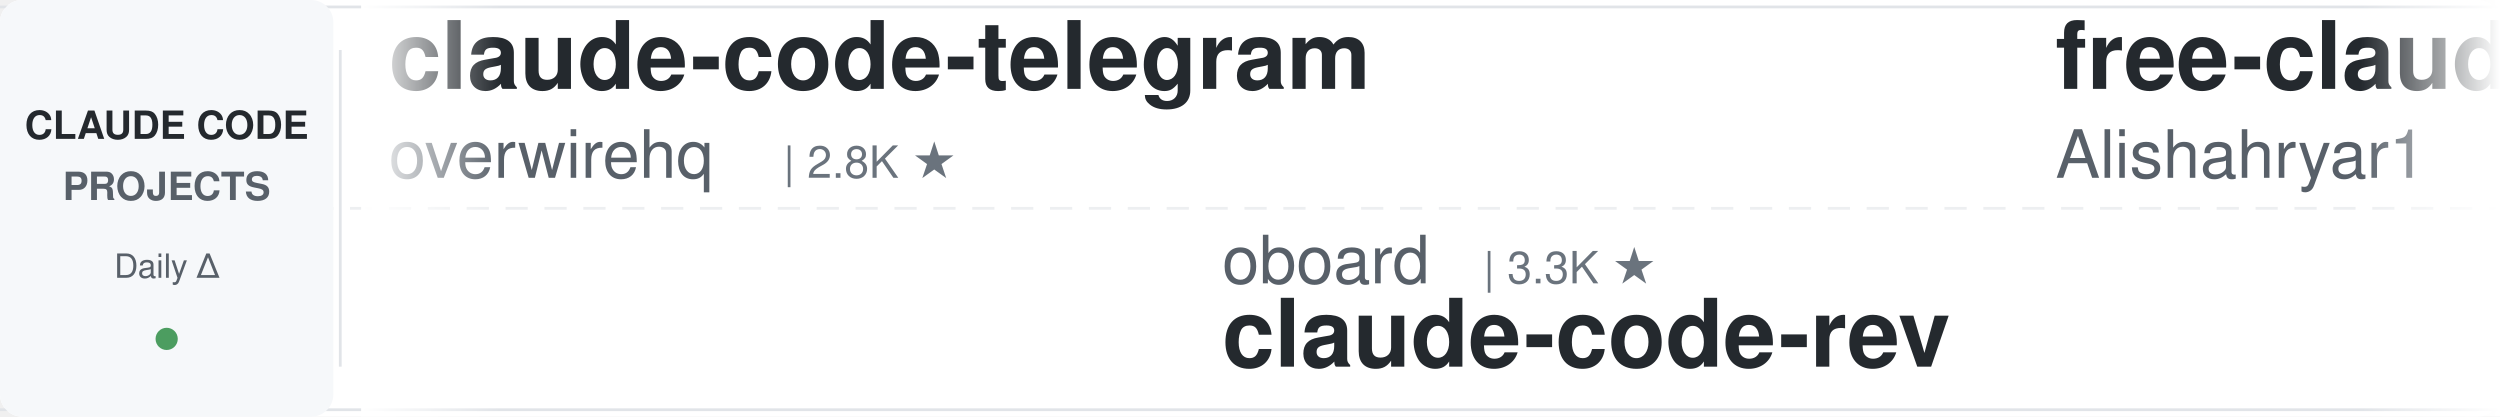
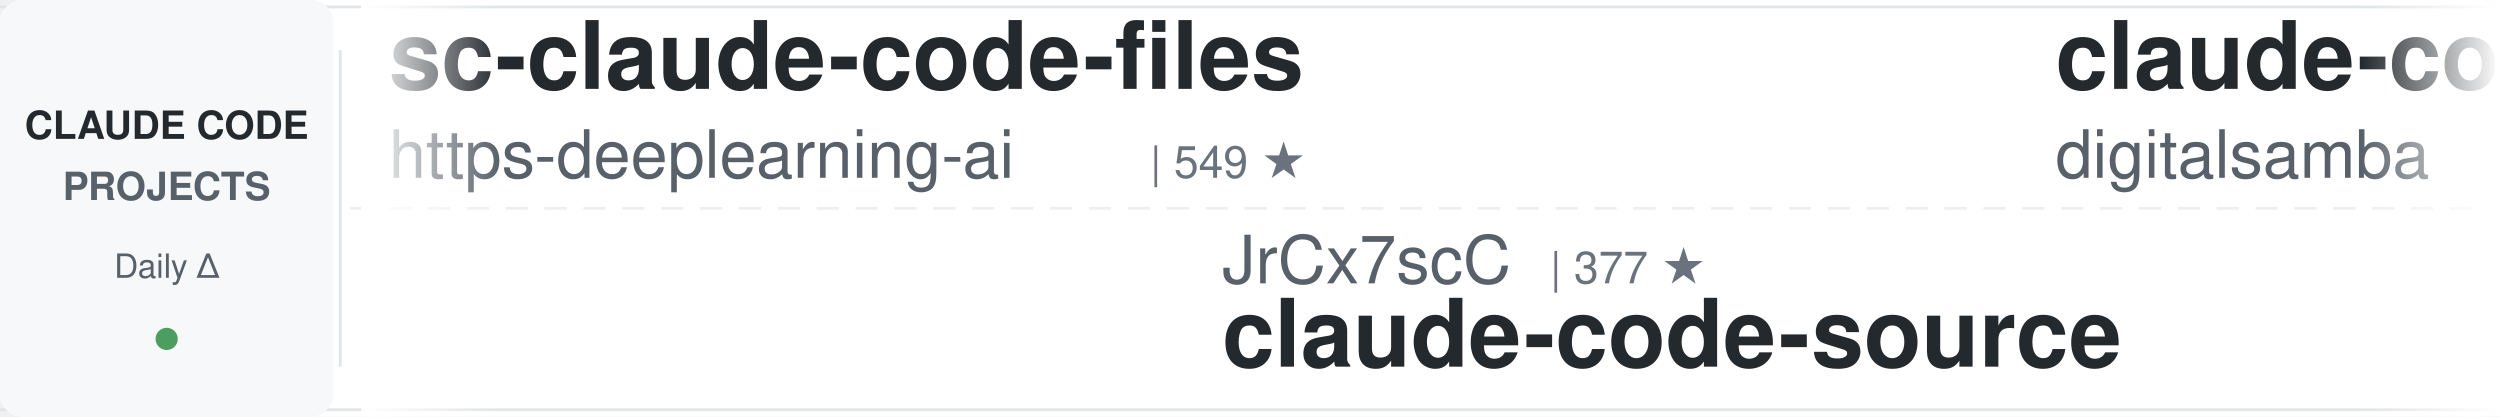
<svg xmlns="http://www.w3.org/2000/svg" width="900" height="150">
  <defs>
    <linearGradient id="leftFade" x1="0%" y1="0%" x2="100%" y2="0%">
      <stop offset="0%" style="stop-color:#ffffff;stop-opacity:1" />
      <stop offset="100%" style="stop-color:#ffffff;stop-opacity:0" />
    </linearGradient>
    <linearGradient id="rightFade" x1="0%" y1="0%" x2="100%" y2="0%">
      <stop offset="0%" style="stop-color:#ffffff;stop-opacity:0" />
      <stop offset="100%" style="stop-color:#ffffff;stop-opacity:1" />
    </linearGradient>
  </defs>
  <rect width="900" height="150" fill="#ffffff" rx="8" />
  <rect x="0" y="2" width="900" height="1" fill="#e1e4e8" />
  <rect x="0" y="147" width="900" height="1" fill="#e1e4e8" />
  <line x1="0" y1="75" x2="900" y2="75" stroke="#e1e4e8" stroke-width="1" stroke-dasharray="8 6" opacity="0.6" />
  <rect x="0" y="0" width="120" height="150" fill="#f6f8fa" rx="8" />
  <text x="60" y="50" font-family="-apple-system, BlinkMacSystemFont, 'Segoe UI', Helvetica, Arial, sans-serif" font-size="14" font-weight="600" fill="#24292e" text-anchor="middle">CLAUDE CODE</text>
  <text x="60" y="72" font-family="-apple-system, BlinkMacSystemFont, 'Segoe UI', Helvetica, Arial, sans-serif" font-size="14" font-weight="600" fill="#586069" text-anchor="middle">PROJECTS</text>
  <text x="60" y="100" font-family="-apple-system, BlinkMacSystemFont, 'Segoe UI', Helvetica, Arial, sans-serif" font-size="12" font-weight="500" fill="#586069" text-anchor="middle">Daily Δ</text>
  <circle cx="60" cy="122" r="4" fill="#22863a" opacity="0.8" />
  <rect x="122" y="18" width="1" height="114" fill="#e1e4e8" />
  <clipPath id="tickerClip">
    <rect x="130" y="0" width="770" height="150" />
  </clipPath>
  <g clip-path="url(#tickerClip)">
    <g id="tickerItems">
      <animateTransform attributeName="transform" attributeType="XML" type="translate" from="0 0" to="-3000 0" dur="54s" repeatCount="indefinite" />
      <g transform="translate(0, 0)">
-         <text x="140" y="32" font-family="-apple-system, BlinkMacSystemFont, 'Segoe UI', Helvetica, Arial, sans-serif" font-size="34" font-weight="600" fill="#24292e">claude-code-telegram</text>
-         <text x="140" y="64" font-family="-apple-system, BlinkMacSystemFont, 'Segoe UI', Helvetica, Arial, sans-serif" font-size="24" font-weight="400" fill="#586069">overwirehq</text>
-         <text x="282" y="64" font-family="-apple-system, BlinkMacSystemFont, 'Segoe UI', Helvetica, Arial, sans-serif" font-size="16" font-weight="500" fill="#6a737d">| 2.8K ★</text>
+         <text x="140" y="32" font-family="-apple-system, BlinkMacSystemFont, 'Segoe UI', Helvetica, Arial, sans-serif" font-size="34" font-weight="600" fill="#24292e">sc-claude-code-files</text>
+         <text x="140" y="64" font-family="-apple-system, BlinkMacSystemFont, 'Segoe UI', Helvetica, Arial, sans-serif" font-size="24" font-weight="400" fill="#586069">https-deeplearning-ai</text>
+         <text x="414" y="64" font-family="-apple-system, BlinkMacSystemFont, 'Segoe UI', Helvetica, Arial, sans-serif" font-size="16" font-weight="500" fill="#6a737d">| 549 ★</text>
      </g>
      <g transform="translate(300, 0)">
-         <text x="140" y="102" font-family="-apple-system, BlinkMacSystemFont, 'Segoe UI', Helvetica, Arial, sans-serif" font-size="24" font-weight="400" fill="#586069">oboard</text>
-         <text x="234" y="102" font-family="-apple-system, BlinkMacSystemFont, 'Segoe UI', Helvetica, Arial, sans-serif" font-size="16" font-weight="500" fill="#6a737d">| 3.3K ★</text>
-         <text x="140" y="132" font-family="-apple-system, BlinkMacSystemFont, 'Segoe UI', Helvetica, Arial, sans-serif" font-size="34" font-weight="600" fill="#24292e">claude-code-rev</text>
+         <text x="140" y="102" font-family="-apple-system, BlinkMacSystemFont, 'Segoe UI', Helvetica, Arial, sans-serif" font-size="24" font-weight="400" fill="#586069">JrCx7scC</text>
+         <text x="258" y="102" font-family="-apple-system, BlinkMacSystemFont, 'Segoe UI', Helvetica, Arial, sans-serif" font-size="16" font-weight="500" fill="#6a737d">| 377 ★</text>
+         <text x="140" y="132" font-family="-apple-system, BlinkMacSystemFont, 'Segoe UI', Helvetica, Arial, sans-serif" font-size="34" font-weight="600" fill="#24292e">claude-code-source</text>
      </g>
      <g transform="translate(600, 0)">
-         <text x="140" y="32" font-family="-apple-system, BlinkMacSystemFont, 'Segoe UI', Helvetica, Arial, sans-serif" font-size="34" font-weight="600" fill="#24292e">free-claude-code</text>
-         <text x="140" y="64" font-family="-apple-system, BlinkMacSystemFont, 'Segoe UI', Helvetica, Arial, sans-serif" font-size="24" font-weight="400" fill="#586069">Alishahryar1</text>
-         <text x="306" y="64" font-family="-apple-system, BlinkMacSystemFont, 'Segoe UI', Helvetica, Arial, sans-serif" font-size="16" font-weight="500" fill="#6a737d">| 55.2K ★</text>
+         <text x="140" y="32" font-family="-apple-system, BlinkMacSystemFont, 'Segoe UI', Helvetica, Arial, sans-serif" font-size="34" font-weight="600" fill="#24292e">claude-code-video-toolki...</text>
+         <text x="140" y="64" font-family="-apple-system, BlinkMacSystemFont, 'Segoe UI', Helvetica, Arial, sans-serif" font-size="24" font-weight="400" fill="#586069">digitalsamba</text>
+         <text x="306" y="64" font-family="-apple-system, BlinkMacSystemFont, 'Segoe UI', Helvetica, Arial, sans-serif" font-size="16" font-weight="500" fill="#6a737d">| 2.1K ★</text>
      </g>
      <g transform="translate(900, 0)">
-         <text x="140" y="102" font-family="-apple-system, BlinkMacSystemFont, 'Segoe UI', Helvetica, Arial, sans-serif" font-size="24" font-weight="400" fill="#586069">lorryjovens-hub</text>
-         <text x="342" y="102" font-family="-apple-system, BlinkMacSystemFont, 'Segoe UI', Helvetica, Arial, sans-serif" font-size="16" font-weight="500" fill="#6a737d">| 1.7K ★</text>
-         <text x="140" y="132" font-family="-apple-system, BlinkMacSystemFont, 'Segoe UI', Helvetica, Arial, sans-serif" font-size="34" font-weight="600" fill="#24292e">claude-code-rust</text>
+         <text x="140" y="102" font-family="-apple-system, BlinkMacSystemFont, 'Segoe UI', Helvetica, Arial, sans-serif" font-size="24" font-weight="400" fill="#586069">AICoderTudou</text>
+         <text x="306" y="102" font-family="-apple-system, BlinkMacSystemFont, 'Segoe UI', Helvetica, Arial, sans-serif" font-size="16" font-weight="500" fill="#6a737d">| 493 ★</text>
+         <text x="140" y="132" font-family="-apple-system, BlinkMacSystemFont, 'Segoe UI', Helvetica, Arial, sans-serif" font-size="34" font-weight="600" fill="#24292e">claude-code-tudou</text>
      </g>
      <g transform="translate(1200, 0)">
-         <text x="140" y="32" font-family="-apple-system, BlinkMacSystemFont, 'Segoe UI', Helvetica, Arial, sans-serif" font-size="34" font-weight="600" fill="#24292e">claude-code-router</text>
-         <text x="140" y="64" font-family="-apple-system, BlinkMacSystemFont, 'Segoe UI', Helvetica, Arial, sans-serif" font-size="24" font-weight="400" fill="#586069">musistudio</text>
-         <text x="282" y="64" font-family="-apple-system, BlinkMacSystemFont, 'Segoe UI', Helvetica, Arial, sans-serif" font-size="16" font-weight="500" fill="#6a737d">| 37.3K ★</text>
+         <text x="140" y="32" font-family="-apple-system, BlinkMacSystemFont, 'Segoe UI', Helvetica, Arial, sans-serif" font-size="34" font-weight="600" fill="#24292e">claude-code-showcase</text>
+         <text x="140" y="64" font-family="-apple-system, BlinkMacSystemFont, 'Segoe UI', Helvetica, Arial, sans-serif" font-size="24" font-weight="400" fill="#586069">ChrisWiles</text>
+         <text x="282" y="64" font-family="-apple-system, BlinkMacSystemFont, 'Segoe UI', Helvetica, Arial, sans-serif" font-size="16" font-weight="500" fill="#6a737d">| 6.1K ★</text>
      </g>
      <g transform="translate(1500, 0)">
-         <text x="140" y="102" font-family="-apple-system, BlinkMacSystemFont, 'Segoe UI', Helvetica, Arial, sans-serif" font-size="24" font-weight="400" fill="#586069">disler</text>
-         <text x="234" y="102" font-family="-apple-system, BlinkMacSystemFont, 'Segoe UI', Helvetica, Arial, sans-serif" font-size="16" font-weight="500" fill="#6a737d">| 3.9K ★</text>
-         <text x="140" y="132" font-family="-apple-system, BlinkMacSystemFont, 'Segoe UI', Helvetica, Arial, sans-serif" font-size="34" font-weight="600" fill="#24292e">claude-code-hooks-master...</text>
+         <text x="140" y="102" font-family="-apple-system, BlinkMacSystemFont, 'Segoe UI', Helvetica, Arial, sans-serif" font-size="24" font-weight="400" fill="#586069">centminmod</text>
+         <text x="282" y="102" font-family="-apple-system, BlinkMacSystemFont, 'Segoe UI', Helvetica, Arial, sans-serif" font-size="16" font-weight="500" fill="#6a737d">| 2.6K ★</text>
+         <text x="140" y="132" font-family="-apple-system, BlinkMacSystemFont, 'Segoe UI', Helvetica, Arial, sans-serif" font-size="34" font-weight="600" fill="#24292e">my-claude-code-setup</text>
      </g>
      <g transform="translate(1800, 0)">
-         <text x="140" y="32" font-family="-apple-system, BlinkMacSystemFont, 'Segoe UI', Helvetica, Arial, sans-serif" font-size="34" font-weight="600" fill="#24292e">claude-code-from-scratch</text>
-         <text x="140" y="64" font-family="-apple-system, BlinkMacSystemFont, 'Segoe UI', Helvetica, Arial, sans-serif" font-size="24" font-weight="400" fill="#586069">Windy3f3f3f3f</text>
-         <text x="318" y="64" font-family="-apple-system, BlinkMacSystemFont, 'Segoe UI', Helvetica, Arial, sans-serif" font-size="16" font-weight="500" fill="#6a737d">| 2.7K ★</text>
+         <text x="140" y="32" font-family="-apple-system, BlinkMacSystemFont, 'Segoe UI', Helvetica, Arial, sans-serif" font-size="34" font-weight="600" fill="#24292e">claude-code-hooks-master...</text>
+         <text x="140" y="64" font-family="-apple-system, BlinkMacSystemFont, 'Segoe UI', Helvetica, Arial, sans-serif" font-size="24" font-weight="400" fill="#586069">disler</text>
+         <text x="234" y="64" font-family="-apple-system, BlinkMacSystemFont, 'Segoe UI', Helvetica, Arial, sans-serif" font-size="16" font-weight="500" fill="#6a737d">| 3.9K ★</text>
      </g>
      <g transform="translate(2100, 0)">
-         <text x="140" y="102" font-family="-apple-system, BlinkMacSystemFont, 'Segoe UI', Helvetica, Arial, sans-serif" font-size="24" font-weight="400" fill="#586069">krusemediallc</text>
-         <text x="318" y="102" font-family="-apple-system, BlinkMacSystemFont, 'Segoe UI', Helvetica, Arial, sans-serif" font-size="16" font-weight="500" fill="#6a737d">| 1.5K ★</text>
-         <text x="140" y="132" font-family="-apple-system, BlinkMacSystemFont, 'Segoe UI', Helvetica, Arial, sans-serif" font-size="34" font-weight="600" fill="#24292e">arcads-claude-code</text>
+         <text x="140" y="102" font-family="-apple-system, BlinkMacSystemFont, 'Segoe UI', Helvetica, Arial, sans-serif" font-size="24" font-weight="400" fill="#586069">Yuyz0112</text>
+         <text x="258" y="102" font-family="-apple-system, BlinkMacSystemFont, 'Segoe UI', Helvetica, Arial, sans-serif" font-size="16" font-weight="500" fill="#6a737d">| 2.4K ★</text>
+         <text x="140" y="132" font-family="-apple-system, BlinkMacSystemFont, 'Segoe UI', Helvetica, Arial, sans-serif" font-size="34" font-weight="600" fill="#24292e">claude-code-reverse</text>
      </g>
      <g transform="translate(2400, 0)">
-         <text x="140" y="32" font-family="-apple-system, BlinkMacSystemFont, 'Segoe UI', Helvetica, Arial, sans-serif" font-size="34" font-weight="600" fill="#24292e">claude-code-infrastructu...</text>
-         <text x="140" y="64" font-family="-apple-system, BlinkMacSystemFont, 'Segoe UI', Helvetica, Arial, sans-serif" font-size="24" font-weight="400" fill="#586069">diet103</text>
-         <text x="246" y="64" font-family="-apple-system, BlinkMacSystemFont, 'Segoe UI', Helvetica, Arial, sans-serif" font-size="16" font-weight="500" fill="#6a737d">| 10.0K ★</text>
+         <text x="140" y="32" font-family="-apple-system, BlinkMacSystemFont, 'Segoe UI', Helvetica, Arial, sans-serif" font-size="34" font-weight="600" fill="#24292e">claude-code-settings</text>
+         <text x="140" y="64" font-family="-apple-system, BlinkMacSystemFont, 'Segoe UI', Helvetica, Arial, sans-serif" font-size="24" font-weight="400" fill="#586069">feiskyer</text>
+         <text x="258" y="64" font-family="-apple-system, BlinkMacSystemFont, 'Segoe UI', Helvetica, Arial, sans-serif" font-size="16" font-weight="500" fill="#6a737d">| 1.7K ★</text>
      </g>
      <g transform="translate(2700, 0)">
-         <text x="140" y="102" font-family="-apple-system, BlinkMacSystemFont, 'Segoe UI', Helvetica, Arial, sans-serif" font-size="24" font-weight="400" fill="#586069">1rgs</text>
-         <text x="210" y="102" font-family="-apple-system, BlinkMacSystemFont, 'Segoe UI', Helvetica, Arial, sans-serif" font-size="16" font-weight="500" fill="#6a737d">| 3.7K ★</text>
-         <text x="140" y="132" font-family="-apple-system, BlinkMacSystemFont, 'Segoe UI', Helvetica, Arial, sans-serif" font-size="34" font-weight="600" fill="#24292e">claude-code-proxy</text>
+         <text x="140" y="102" font-family="-apple-system, BlinkMacSystemFont, 'Segoe UI', Helvetica, Arial, sans-serif" font-size="24" font-weight="400" fill="#586069">lintsinghua</text>
+         <text x="294" y="102" font-family="-apple-system, BlinkMacSystemFont, 'Segoe UI', Helvetica, Arial, sans-serif" font-size="16" font-weight="500" fill="#6a737d">| 4.2K ★</text>
+         <text x="140" y="132" font-family="-apple-system, BlinkMacSystemFont, 'Segoe UI', Helvetica, Arial, sans-serif" font-size="34" font-weight="600" fill="#24292e">claude-code-book</text>
      </g>
      <g transform="translate(3000, 0)">
-         <text x="140" y="32" font-family="-apple-system, BlinkMacSystemFont, 'Segoe UI', Helvetica, Arial, sans-serif" font-size="34" font-weight="600" fill="#24292e">claude-code-telegram</text>
-         <text x="140" y="64" font-family="-apple-system, BlinkMacSystemFont, 'Segoe UI', Helvetica, Arial, sans-serif" font-size="24" font-weight="400" fill="#586069">overwirehq</text>
-         <text x="282" y="64" font-family="-apple-system, BlinkMacSystemFont, 'Segoe UI', Helvetica, Arial, sans-serif" font-size="16" font-weight="500" fill="#6a737d">| 2.8K ★</text>
+         <text x="140" y="32" font-family="-apple-system, BlinkMacSystemFont, 'Segoe UI', Helvetica, Arial, sans-serif" font-size="34" font-weight="600" fill="#24292e">sc-claude-code-files</text>
+         <text x="140" y="64" font-family="-apple-system, BlinkMacSystemFont, 'Segoe UI', Helvetica, Arial, sans-serif" font-size="24" font-weight="400" fill="#586069">https-deeplearning-ai</text>
+         <text x="414" y="64" font-family="-apple-system, BlinkMacSystemFont, 'Segoe UI', Helvetica, Arial, sans-serif" font-size="16" font-weight="500" fill="#6a737d">| 549 ★</text>
      </g>
      <g transform="translate(3300, 0)">
-         <text x="140" y="102" font-family="-apple-system, BlinkMacSystemFont, 'Segoe UI', Helvetica, Arial, sans-serif" font-size="24" font-weight="400" fill="#586069">oboard</text>
-         <text x="234" y="102" font-family="-apple-system, BlinkMacSystemFont, 'Segoe UI', Helvetica, Arial, sans-serif" font-size="16" font-weight="500" fill="#6a737d">| 3.3K ★</text>
-         <text x="140" y="132" font-family="-apple-system, BlinkMacSystemFont, 'Segoe UI', Helvetica, Arial, sans-serif" font-size="34" font-weight="600" fill="#24292e">claude-code-rev</text>
+         <text x="140" y="102" font-family="-apple-system, BlinkMacSystemFont, 'Segoe UI', Helvetica, Arial, sans-serif" font-size="24" font-weight="400" fill="#586069">JrCx7scC</text>
+         <text x="258" y="102" font-family="-apple-system, BlinkMacSystemFont, 'Segoe UI', Helvetica, Arial, sans-serif" font-size="16" font-weight="500" fill="#6a737d">| 377 ★</text>
+         <text x="140" y="132" font-family="-apple-system, BlinkMacSystemFont, 'Segoe UI', Helvetica, Arial, sans-serif" font-size="34" font-weight="600" fill="#24292e">claude-code-source</text>
      </g>
      <g transform="translate(3600, 0)">
-         <text x="140" y="32" font-family="-apple-system, BlinkMacSystemFont, 'Segoe UI', Helvetica, Arial, sans-serif" font-size="34" font-weight="600" fill="#24292e">free-claude-code</text>
-         <text x="140" y="64" font-family="-apple-system, BlinkMacSystemFont, 'Segoe UI', Helvetica, Arial, sans-serif" font-size="24" font-weight="400" fill="#586069">Alishahryar1</text>
-         <text x="306" y="64" font-family="-apple-system, BlinkMacSystemFont, 'Segoe UI', Helvetica, Arial, sans-serif" font-size="16" font-weight="500" fill="#6a737d">| 55.2K ★</text>
+         <text x="140" y="32" font-family="-apple-system, BlinkMacSystemFont, 'Segoe UI', Helvetica, Arial, sans-serif" font-size="34" font-weight="600" fill="#24292e">claude-code-video-toolki...</text>
+         <text x="140" y="64" font-family="-apple-system, BlinkMacSystemFont, 'Segoe UI', Helvetica, Arial, sans-serif" font-size="24" font-weight="400" fill="#586069">digitalsamba</text>
+         <text x="306" y="64" font-family="-apple-system, BlinkMacSystemFont, 'Segoe UI', Helvetica, Arial, sans-serif" font-size="16" font-weight="500" fill="#6a737d">| 2.1K ★</text>
      </g>
      <g transform="translate(3900, 0)">
-         <text x="140" y="102" font-family="-apple-system, BlinkMacSystemFont, 'Segoe UI', Helvetica, Arial, sans-serif" font-size="24" font-weight="400" fill="#586069">lorryjovens-hub</text>
-         <text x="342" y="102" font-family="-apple-system, BlinkMacSystemFont, 'Segoe UI', Helvetica, Arial, sans-serif" font-size="16" font-weight="500" fill="#6a737d">| 1.7K ★</text>
-         <text x="140" y="132" font-family="-apple-system, BlinkMacSystemFont, 'Segoe UI', Helvetica, Arial, sans-serif" font-size="34" font-weight="600" fill="#24292e">claude-code-rust</text>
+         <text x="140" y="102" font-family="-apple-system, BlinkMacSystemFont, 'Segoe UI', Helvetica, Arial, sans-serif" font-size="24" font-weight="400" fill="#586069">AICoderTudou</text>
+         <text x="306" y="102" font-family="-apple-system, BlinkMacSystemFont, 'Segoe UI', Helvetica, Arial, sans-serif" font-size="16" font-weight="500" fill="#6a737d">| 493 ★</text>
+         <text x="140" y="132" font-family="-apple-system, BlinkMacSystemFont, 'Segoe UI', Helvetica, Arial, sans-serif" font-size="34" font-weight="600" fill="#24292e">claude-code-tudou</text>
      </g>
    </g>
  </g>
  <rect x="130" y="0" width="50" height="150" fill="url(#leftFade)" />
  <rect x="850" y="0" width="50" height="150" fill="url(#rightFade)" />
</svg>
